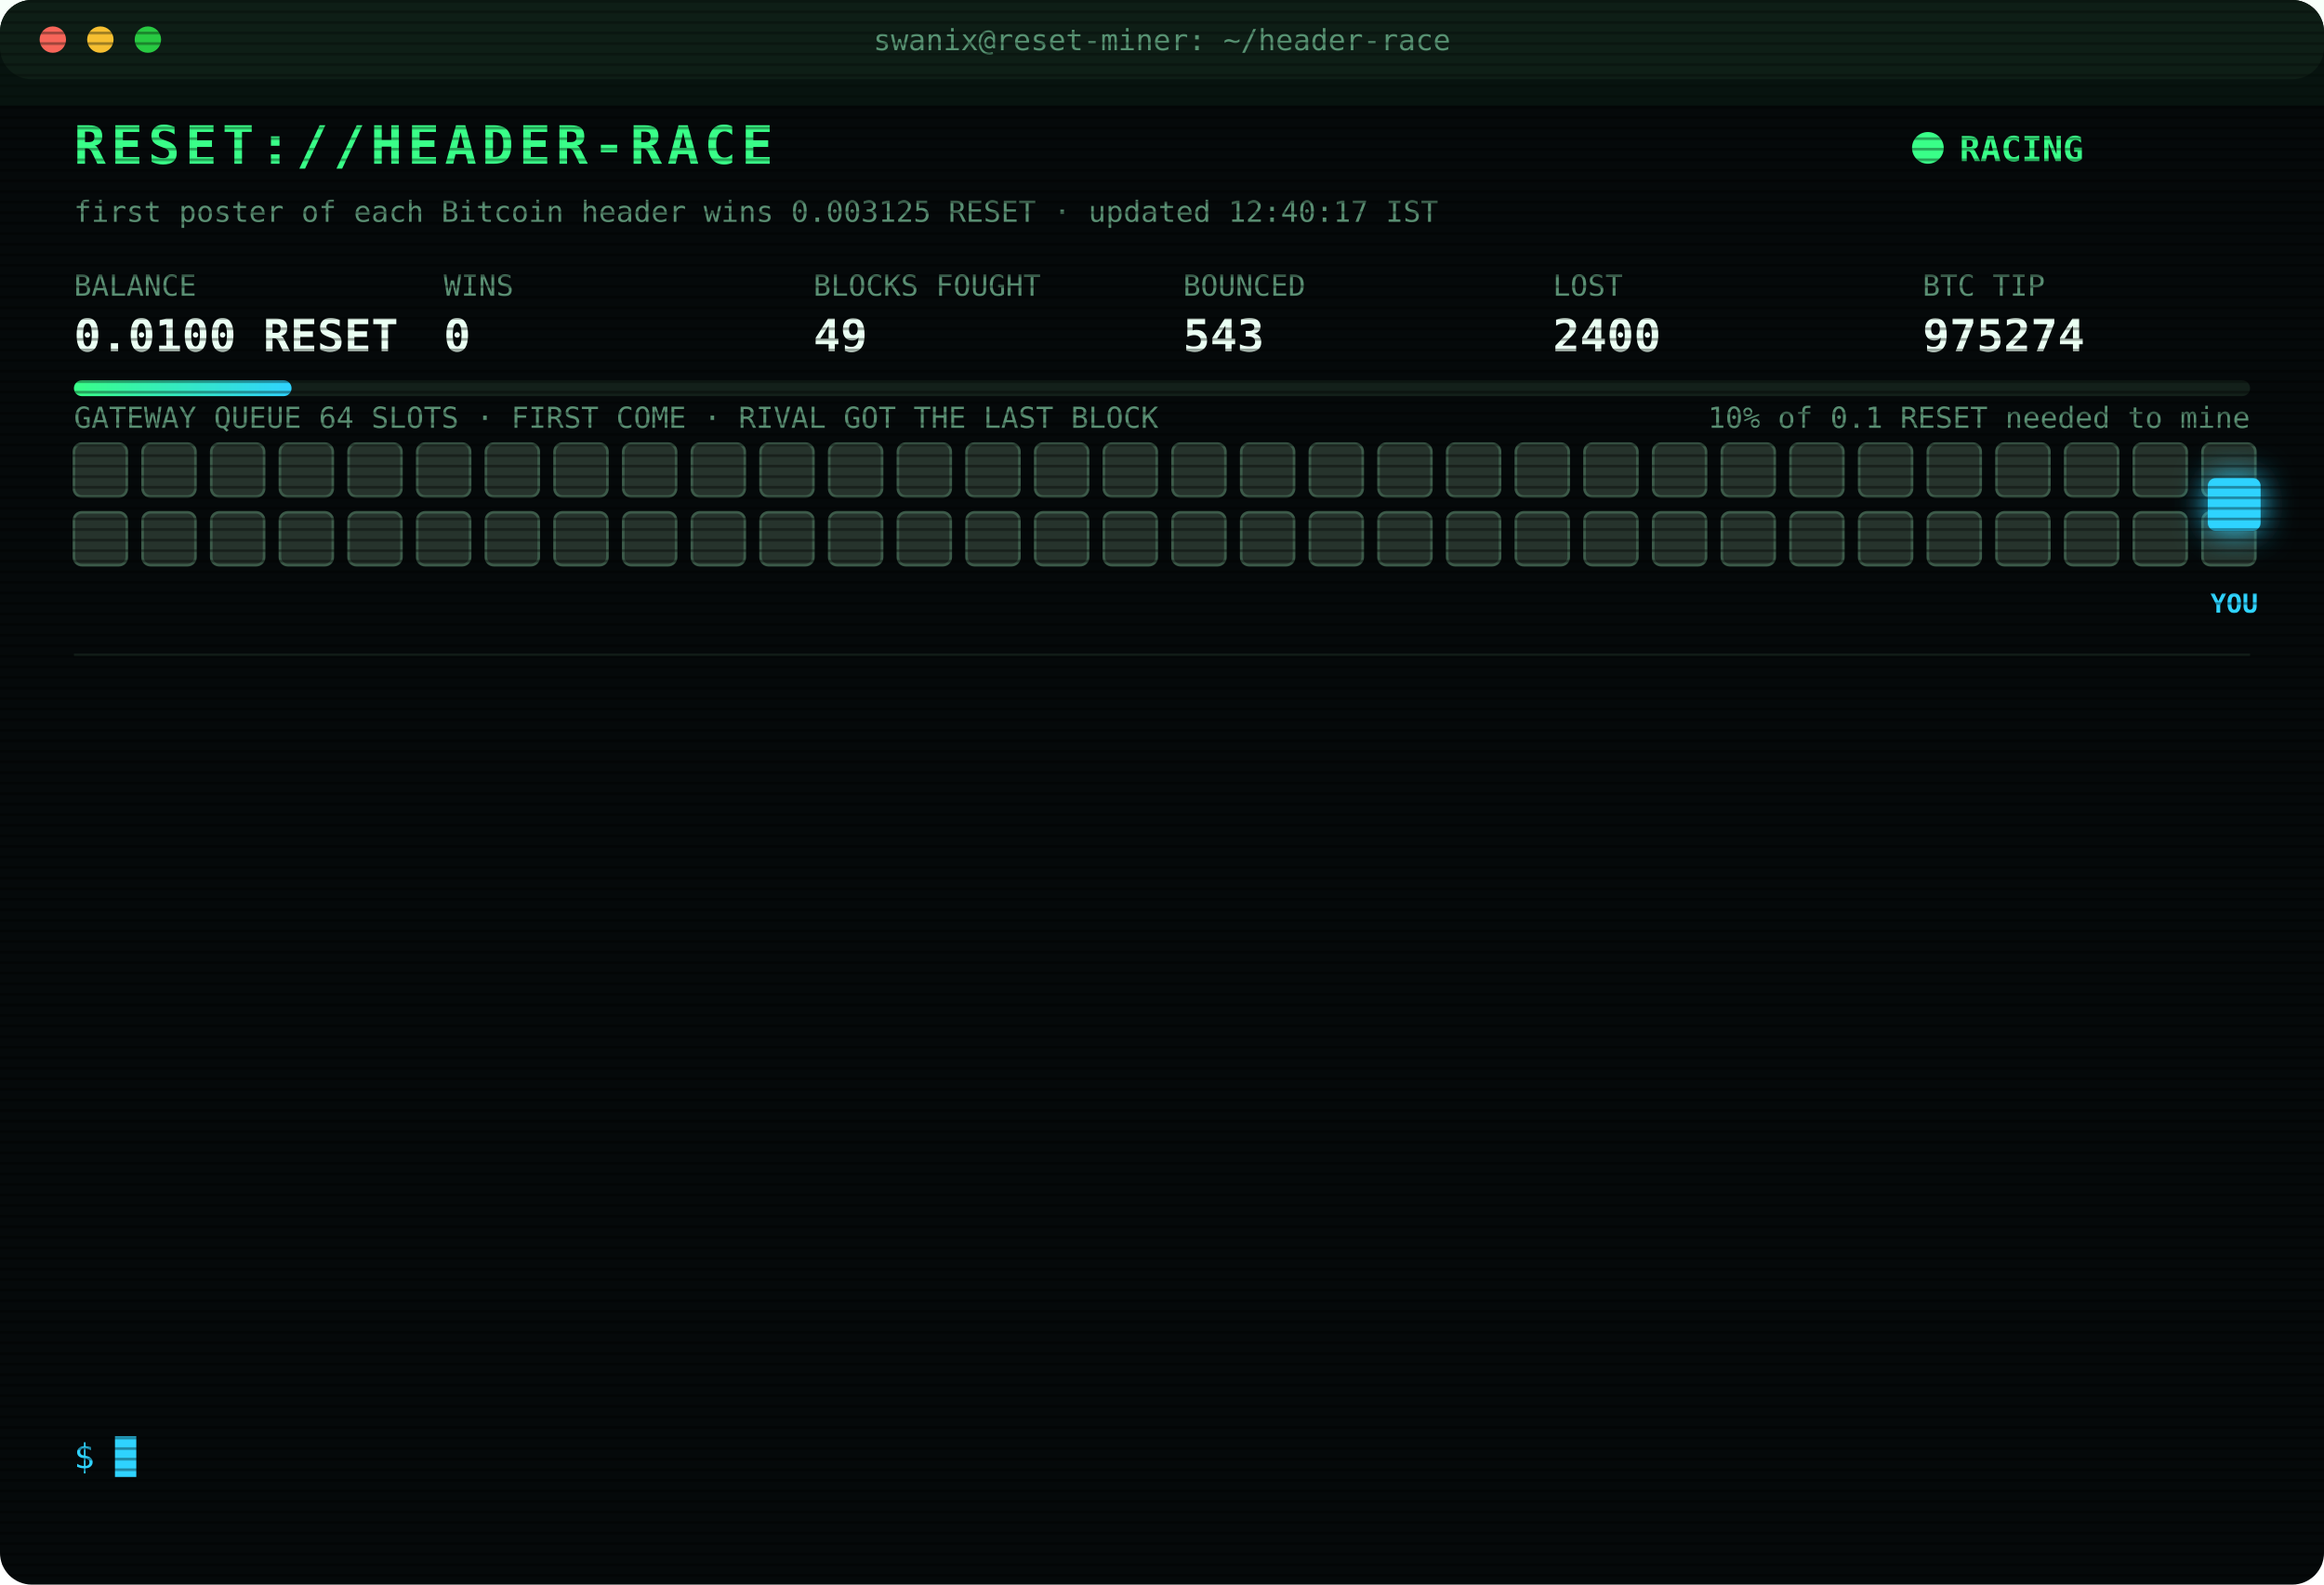
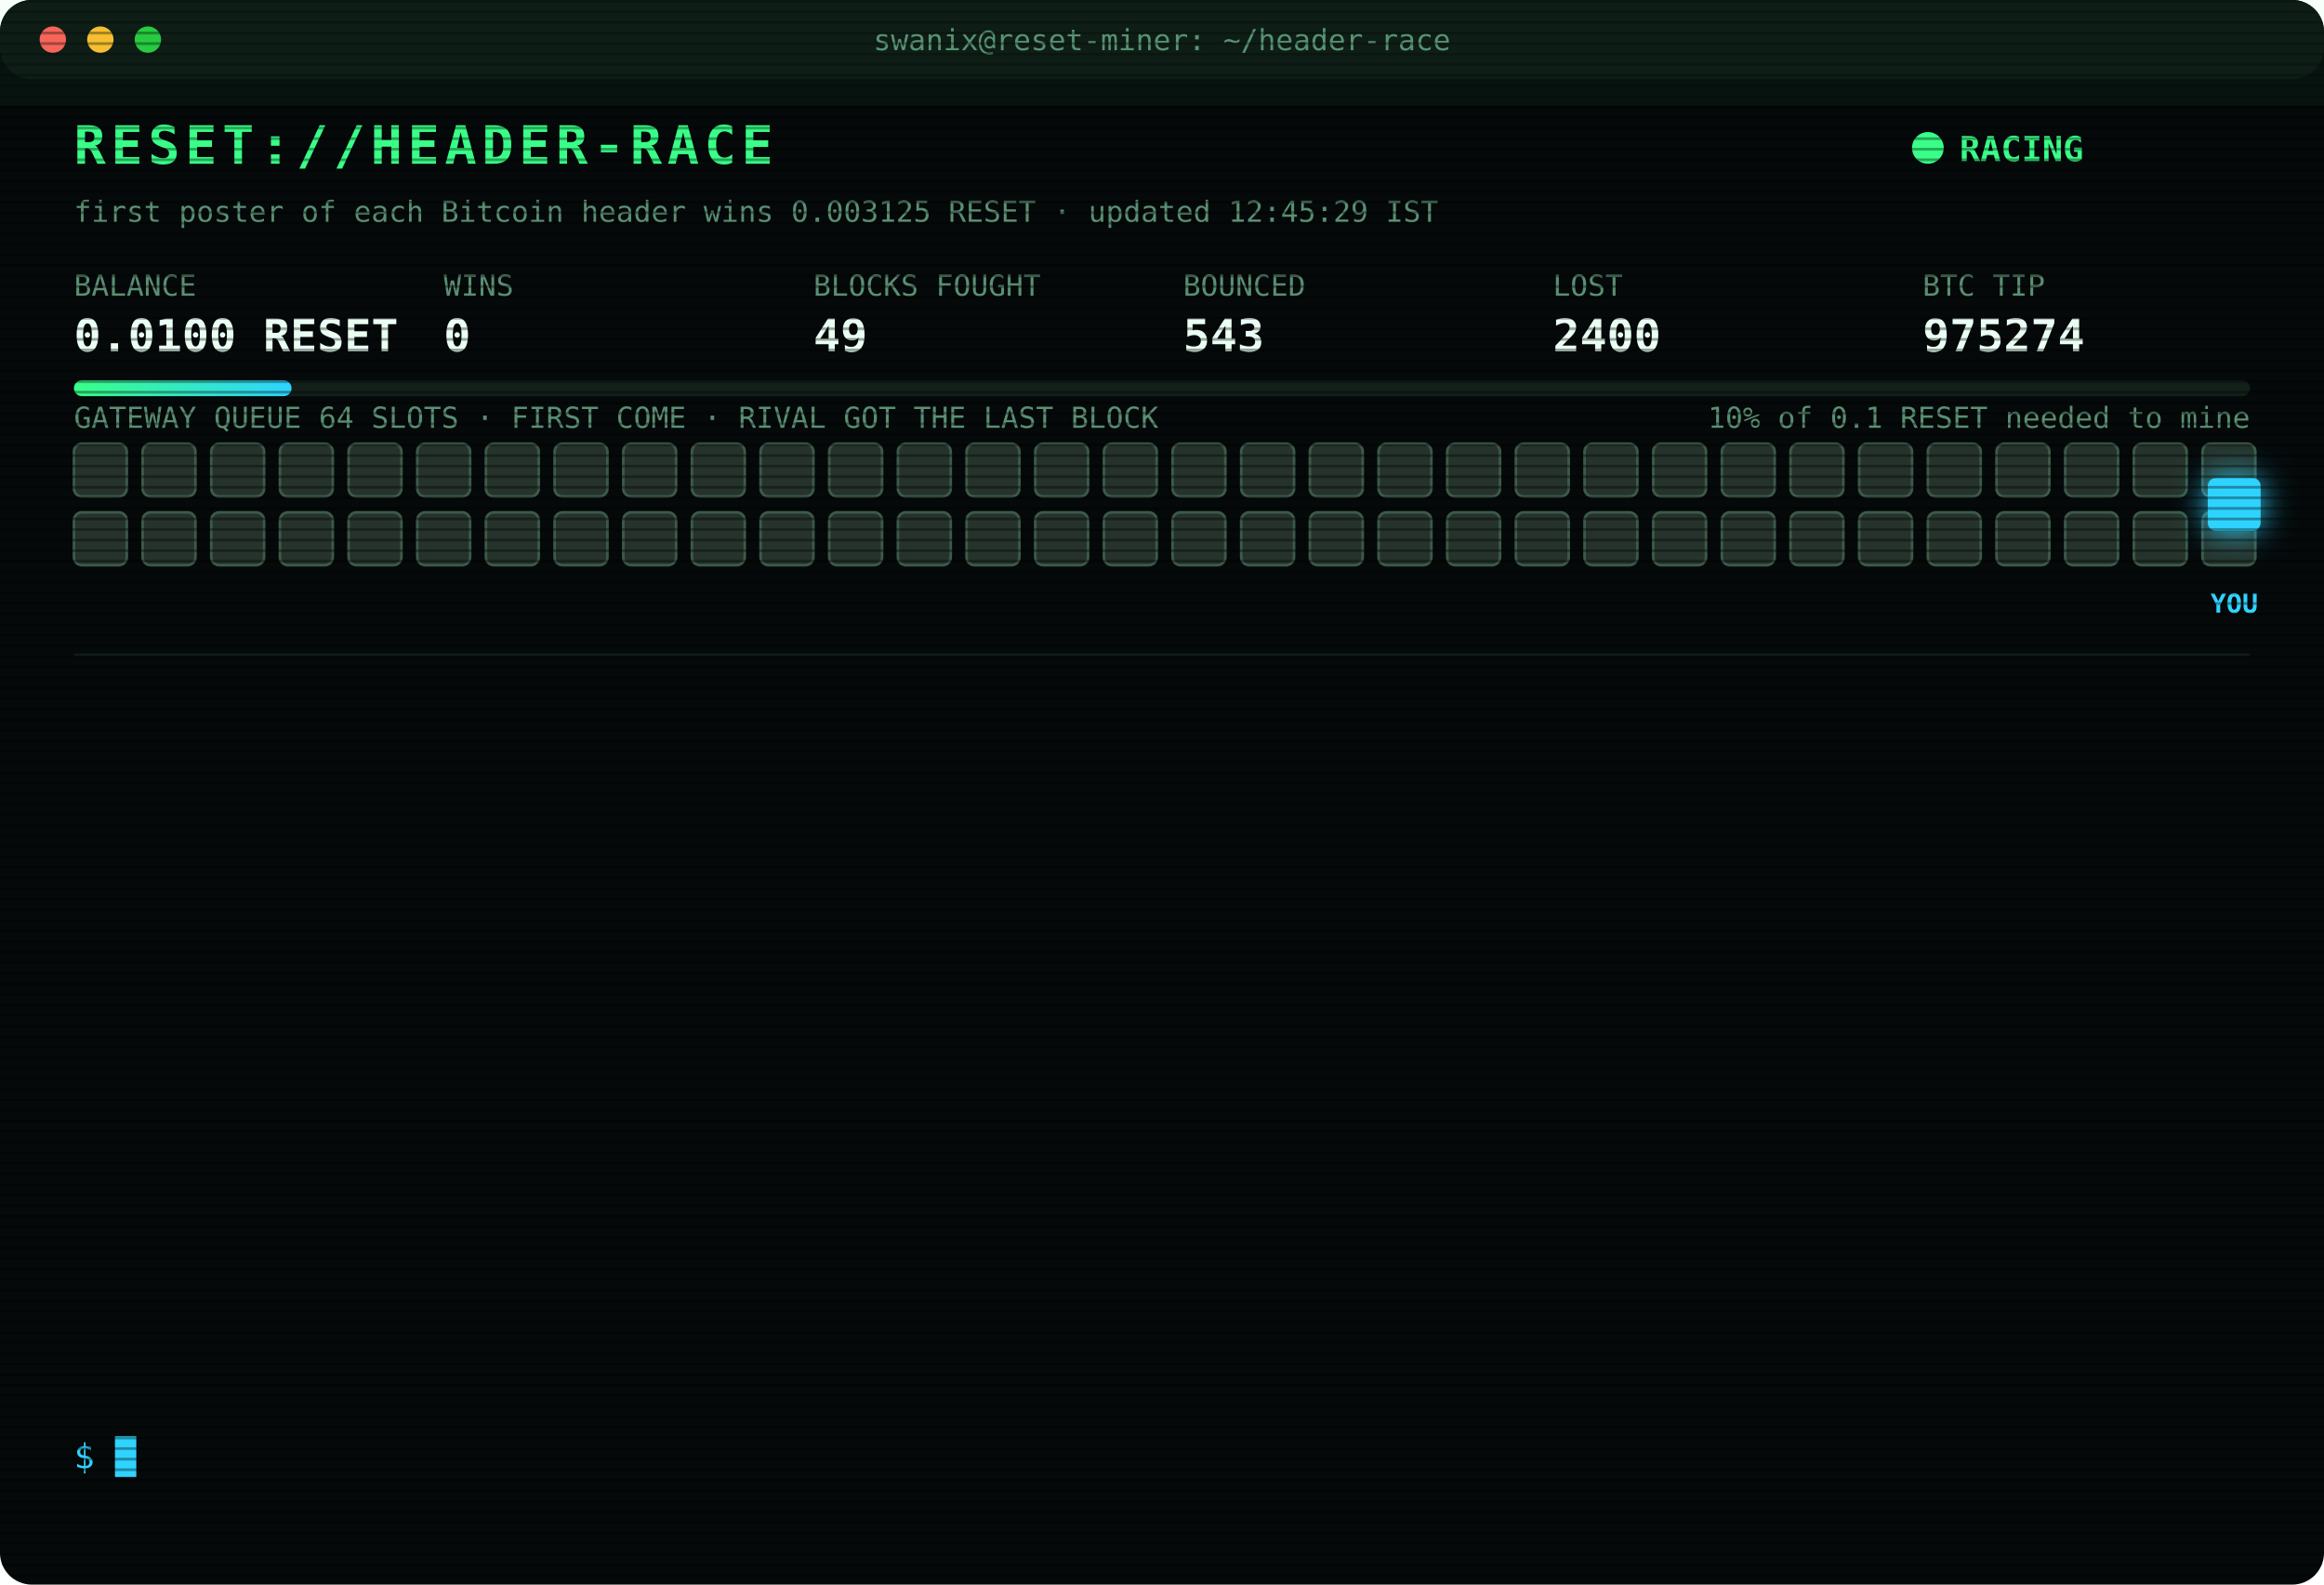
<svg xmlns="http://www.w3.org/2000/svg" width="880" height="600" viewBox="0 0 880 600" font-family="ui-monospace,SFMono-Regular,Menlo,Consolas,monospace">
  <style>
text{font-size:13px;fill:#7CFFB2}
.title{font-size:20px;font-weight:700;fill:#39FF88;letter-spacing:2px;animation:glitch 3s infinite steps(1)}
.sub{fill:#2fd3ff}.k{fill:#5a8f73;font-size:11px}.v{font-size:17px;font-weight:700;fill:#eafff3}
.ts{fill:#3f6b56}.boot{fill:#2fd3ff}.dim{fill:#5a8f73}.bad{fill:#ff4d6d}.warn{fill:#ffd23f}.mag{fill:#ff5cf0}.win{fill:#39FF88;font-weight:700}
.tag{font-size:10px;fill:#2fd3ff;font-weight:700}
.rival{fill:#26332c;stroke:#3c5a49;animation:jam 1.2s infinite alternate}
.idle{fill:#141c18;stroke:#22302a;animation:breathe 4s infinite}
.me{fill:#2fd3ff;filter:drop-shadow(0 0 6px #2fd3ff)}
.hover{animation:nudge 1.1s infinite ease-in-out}.bounce{animation:kick 1.4s infinite}
.ln{opacity:0;animation:in .4s forwards}
.cur{animation:blink 1s infinite steps(1)}
.scan{animation:scan 6s infinite linear}
.led{animation:blink 1.4s infinite}
@keyframes in{from{opacity:0;transform:translateX(-6px)}to{opacity:1;transform:none}}
@keyframes blink{50%{opacity:0}}
@keyframes jam{to{fill:#33463b}}
@keyframes breathe{50%{opacity:.4}}
@keyframes nudge{50%{transform:translateX(-10px)}}
@keyframes kick{0%,100%{transform:none}30%{transform:translateX(-14px)}55%{transform:translateX(10px) translateY(-6px)}}
@keyframes glitch{0%,92%{transform:none}93%{transform:translateX(2px);fill:#ff4d6d}95%{transform:translateX(-2px);fill:#2fd3ff}97%{transform:none}}
@keyframes scan{from{transform:translateY(-40px)}to{transform:translateY(600px)}}
</style>
  <defs>
    <pattern id="sl" width="4" height="4" patternUnits="userSpaceOnUse">
      <rect width="4" height="1" fill="#000" opacity=".35" />
    </pattern>
    <linearGradient id="bar">
      <stop offset="0" stop-color="#39FF88" />
      <stop offset="1" stop-color="#2fd3ff" />
    </linearGradient>
  </defs>
  <rect width="880" height="600" rx="12" fill="#05090a" />
  <rect width="880" height="30" rx="12" fill="#0d1512" />
  <circle cx="20" cy="15" r="5" fill="#ff5f57" />
  <circle cx="38" cy="15" r="5" fill="#febc2e" />
  <circle cx="56" cy="15" r="5" fill="#28c840" />
  <text x="440" y="19" text-anchor="middle" class="k">swanix@reset-miner: ~/header-race</text>
  <text x="28" y="62" class="title">RESET://HEADER-RACE</text>
  <circle class="led" cx="730" cy="56" r="6" fill="#39FF88" />
  <text x="742" y="61" class="win">RACING</text>
-   <text x="28" y="84" class="k">first poster of each Bitcoin header wins 0.003125 RESET · updated 12:40:17 IST</text>
+   <text x="28" y="84" class="k">first poster of each Bitcoin header wins 0.003125 RESET · updated 12:45:29 IST</text>
  <text x="28" y="112" class="k">BALANCE</text>
  <text x="28" y="133" class="v">0.0100 RESET</text>
  <text x="168" y="112" class="k">WINS</text>
  <text x="168" y="133" class="v">0</text>
  <text x="308" y="112" class="k">BLOCKS FOUGHT</text>
  <text x="308" y="133" class="v">49</text>
  <text x="448" y="112" class="k">BOUNCED</text>
  <text x="448" y="133" class="v">543</text>
  <text x="588" y="112" class="k">LOST</text>
  <text x="588" y="133" class="v">2400</text>
  <text x="728" y="112" class="k">BTC TIP</text>
  <text x="728" y="133" class="v">975274</text>
  <rect x="28" y="144" width="824" height="6" rx="3" fill="#13201a" />
  <rect x="28" y="144" width="82.4" height="6" rx="3" fill="url(#bar)" />
  <text x="852" y="162" text-anchor="end" class="k">10% of 0.1 RESET needed to mine</text>
  <text x="28" y="162" class="k">GATEWAY QUEUE 64 SLOTS · FIRST COME · RIVAL GOT THE LAST BLOCK</text>
  <rect class="rival" x="28" y="168" width="20" height="20" rx="3" style="animation-delay:0.00s" />
  <rect class="rival" x="54" y="168" width="20" height="20" rx="3" style="animation-delay:0.05s" />
  <rect class="rival" x="80" y="168" width="20" height="20" rx="3" style="animation-delay:0.10s" />
  <rect class="rival" x="106" y="168" width="20" height="20" rx="3" style="animation-delay:0.15s" />
  <rect class="rival" x="132" y="168" width="20" height="20" rx="3" style="animation-delay:0.20s" />
  <rect class="rival" x="158" y="168" width="20" height="20" rx="3" style="animation-delay:0.25s" />
  <rect class="rival" x="184" y="168" width="20" height="20" rx="3" style="animation-delay:0.30s" />
  <rect class="rival" x="210" y="168" width="20" height="20" rx="3" style="animation-delay:0.35s" />
  <rect class="rival" x="236" y="168" width="20" height="20" rx="3" style="animation-delay:0.40s" />
  <rect class="rival" x="262" y="168" width="20" height="20" rx="3" style="animation-delay:0.45s" />
  <rect class="rival" x="288" y="168" width="20" height="20" rx="3" style="animation-delay:0.50s" />
  <rect class="rival" x="314" y="168" width="20" height="20" rx="3" style="animation-delay:0.55s" />
  <rect class="rival" x="340" y="168" width="20" height="20" rx="3" style="animation-delay:0.60s" />
  <rect class="rival" x="366" y="168" width="20" height="20" rx="3" style="animation-delay:0.65s" />
  <rect class="rival" x="392" y="168" width="20" height="20" rx="3" style="animation-delay:0.70s" />
  <rect class="rival" x="418" y="168" width="20" height="20" rx="3" style="animation-delay:0.75s" />
  <rect class="rival" x="444" y="168" width="20" height="20" rx="3" style="animation-delay:0.80s" />
  <rect class="rival" x="470" y="168" width="20" height="20" rx="3" style="animation-delay:0.85s" />
  <rect class="rival" x="496" y="168" width="20" height="20" rx="3" style="animation-delay:0.90s" />
  <rect class="rival" x="522" y="168" width="20" height="20" rx="3" style="animation-delay:0.95s" />
  <rect class="rival" x="548" y="168" width="20" height="20" rx="3" style="animation-delay:1.00s" />
  <rect class="rival" x="574" y="168" width="20" height="20" rx="3" style="animation-delay:1.05s" />
  <rect class="rival" x="600" y="168" width="20" height="20" rx="3" style="animation-delay:1.10s" />
  <rect class="rival" x="626" y="168" width="20" height="20" rx="3" style="animation-delay:1.15s" />
  <rect class="rival" x="652" y="168" width="20" height="20" rx="3" style="animation-delay:1.20s" />
  <rect class="rival" x="678" y="168" width="20" height="20" rx="3" style="animation-delay:1.25s" />
  <rect class="rival" x="704" y="168" width="20" height="20" rx="3" style="animation-delay:1.30s" />
  <rect class="rival" x="730" y="168" width="20" height="20" rx="3" style="animation-delay:1.35s" />
  <rect class="rival" x="756" y="168" width="20" height="20" rx="3" style="animation-delay:1.40s" />
  <rect class="rival" x="782" y="168" width="20" height="20" rx="3" style="animation-delay:1.45s" />
  <rect class="rival" x="808" y="168" width="20" height="20" rx="3" style="animation-delay:1.50s" />
  <rect class="rival" x="834" y="168" width="20" height="20" rx="3" style="animation-delay:1.55s" />
  <rect class="rival" x="28" y="194" width="20" height="20" rx="3" style="animation-delay:1.60s" />
  <rect class="rival" x="54" y="194" width="20" height="20" rx="3" style="animation-delay:1.65s" />
  <rect class="rival" x="80" y="194" width="20" height="20" rx="3" style="animation-delay:1.70s" />
  <rect class="rival" x="106" y="194" width="20" height="20" rx="3" style="animation-delay:1.75s" />
  <rect class="rival" x="132" y="194" width="20" height="20" rx="3" style="animation-delay:1.80s" />
  <rect class="rival" x="158" y="194" width="20" height="20" rx="3" style="animation-delay:1.85s" />
  <rect class="rival" x="184" y="194" width="20" height="20" rx="3" style="animation-delay:1.90s" />
  <rect class="rival" x="210" y="194" width="20" height="20" rx="3" style="animation-delay:1.95s" />
  <rect class="rival" x="236" y="194" width="20" height="20" rx="3" style="animation-delay:2.00s" />
  <rect class="rival" x="262" y="194" width="20" height="20" rx="3" style="animation-delay:2.05s" />
  <rect class="rival" x="288" y="194" width="20" height="20" rx="3" style="animation-delay:2.10s" />
  <rect class="rival" x="314" y="194" width="20" height="20" rx="3" style="animation-delay:2.15s" />
  <rect class="rival" x="340" y="194" width="20" height="20" rx="3" style="animation-delay:2.20s" />
  <rect class="rival" x="366" y="194" width="20" height="20" rx="3" style="animation-delay:2.25s" />
  <rect class="rival" x="392" y="194" width="20" height="20" rx="3" style="animation-delay:2.30s" />
  <rect class="rival" x="418" y="194" width="20" height="20" rx="3" style="animation-delay:2.35s" />
  <rect class="rival" x="444" y="194" width="20" height="20" rx="3" style="animation-delay:2.40s" />
  <rect class="rival" x="470" y="194" width="20" height="20" rx="3" style="animation-delay:2.45s" />
  <rect class="rival" x="496" y="194" width="20" height="20" rx="3" style="animation-delay:2.50s" />
  <rect class="rival" x="522" y="194" width="20" height="20" rx="3" style="animation-delay:2.55s" />
  <rect class="rival" x="548" y="194" width="20" height="20" rx="3" style="animation-delay:2.60s" />
  <rect class="rival" x="574" y="194" width="20" height="20" rx="3" style="animation-delay:2.65s" />
  <rect class="rival" x="600" y="194" width="20" height="20" rx="3" style="animation-delay:2.70s" />
  <rect class="rival" x="626" y="194" width="20" height="20" rx="3" style="animation-delay:2.75s" />
  <rect class="rival" x="652" y="194" width="20" height="20" rx="3" style="animation-delay:2.80s" />
  <rect class="rival" x="678" y="194" width="20" height="20" rx="3" style="animation-delay:2.85s" />
  <rect class="rival" x="704" y="194" width="20" height="20" rx="3" style="animation-delay:2.90s" />
  <rect class="rival" x="730" y="194" width="20" height="20" rx="3" style="animation-delay:2.95s" />
  <rect class="rival" x="756" y="194" width="20" height="20" rx="3" style="animation-delay:3.00s" />
  <rect class="rival" x="782" y="194" width="20" height="20" rx="3" style="animation-delay:3.05s" />
  <rect class="rival" x="808" y="194" width="20" height="20" rx="3" style="animation-delay:3.10s" />
  <rect class="rival" x="834" y="194" width="20" height="20" rx="3" style="animation-delay:3.15s" />
  <g class="hover">
    <rect class="me" x="836" y="181" width="20" height="20" rx="3" />
    <text class="tag" x="846" y="232" text-anchor="middle">YOU</text>
  </g>
  <line x1="28" x2="852" y1="248" y2="248" stroke="#13201a" />
  <g class="ln" style="animation-delay:0.40s">
    <text x="28" y="270" class="ts">10:31:35</text>
    <text x="104" y="270" class="bad">[LOST] #975262 taken by a rival miner</text>
  </g>
  <g class="ln" style="animation-delay:0.65s">
    <text x="28" y="292" class="ts">10:42:42</text>
    <text x="104" y="292" class="bad">[LOST] #975263 taken by a rival miner</text>
  </g>
  <g class="ln" style="animation-delay:0.90s">
    <text x="28" y="314" class="ts">10:55:24</text>
    <text x="104" y="314" class="bad">[LOST] #975264 taken by a rival miner</text>
  </g>
  <g class="ln" style="animation-delay:1.15s">
    <text x="28" y="336" class="ts">10:59:14</text>
    <text x="104" y="336" class="bad">[LOST] #975265 taken by a rival miner</text>
  </g>
  <g class="ln" style="animation-delay:1.40s">
    <text x="28" y="358" class="ts">11:21:22</text>
    <text x="104" y="358" class="bad">[LOST] #975266 taken by a rival miner</text>
  </g>
  <g class="ln" style="animation-delay:1.65s">
    <text x="28" y="380" class="ts">11:23:39</text>
    <text x="104" y="380" class="bad">[LOST] #975267 taken by a rival miner</text>
  </g>
  <g class="ln" style="animation-delay:1.90s">
    <text x="28" y="402" class="ts">12:22:35</text>
    <text x="104" y="402" class="bad">[LOST] #975269 taken by a rival miner</text>
  </g>
  <g class="ln" style="animation-delay:2.15s">
    <text x="28" y="424" class="ts">12:22:43</text>
    <text x="104" y="424" class="mag">[??] #975270 sent, no receipt · may have landed</text>
  </g>
  <g class="ln" style="animation-delay:2.40s">
    <text x="28" y="446" class="ts">12:22:44</text>
    <text x="104" y="446" class="mag">[??] #975270 sent, no receipt · may have landed</text>
  </g>
  <g class="ln" style="animation-delay:2.65s">
    <text x="28" y="468" class="ts">12:22:44</text>
    <text x="104" y="468" class="bad">[LOST] #975270 taken by a rival miner</text>
  </g>
  <g class="ln" style="animation-delay:2.90s">
    <text x="28" y="490" class="ts">12:25:04</text>
    <text x="104" y="490" class="bad">[LOST] #975271 taken by a rival miner</text>
  </g>
  <g class="ln" style="animation-delay:3.15s">
    <text x="28" y="512" class="ts">12:30:57</text>
    <text x="104" y="512" class="bad">[LOST] #975272 taken by a rival miner</text>
  </g>
  <g class="ln" style="animation-delay:3.40s">
    <text x="28" y="534" class="ts">12:40:17</text>
    <text x="104" y="534" class="bad">[LOST] #975274 taken by a rival miner</text>
  </g>
  <text x="28" y="556" class="sub">$ <tspan class="cur">█</tspan>
  </text>
  <rect width="880" height="600" rx="12" fill="url(#sl)" pointer-events="none" />
  <rect class="scan" width="880" height="40" fill="#39FF88" opacity=".04" />
</svg>
